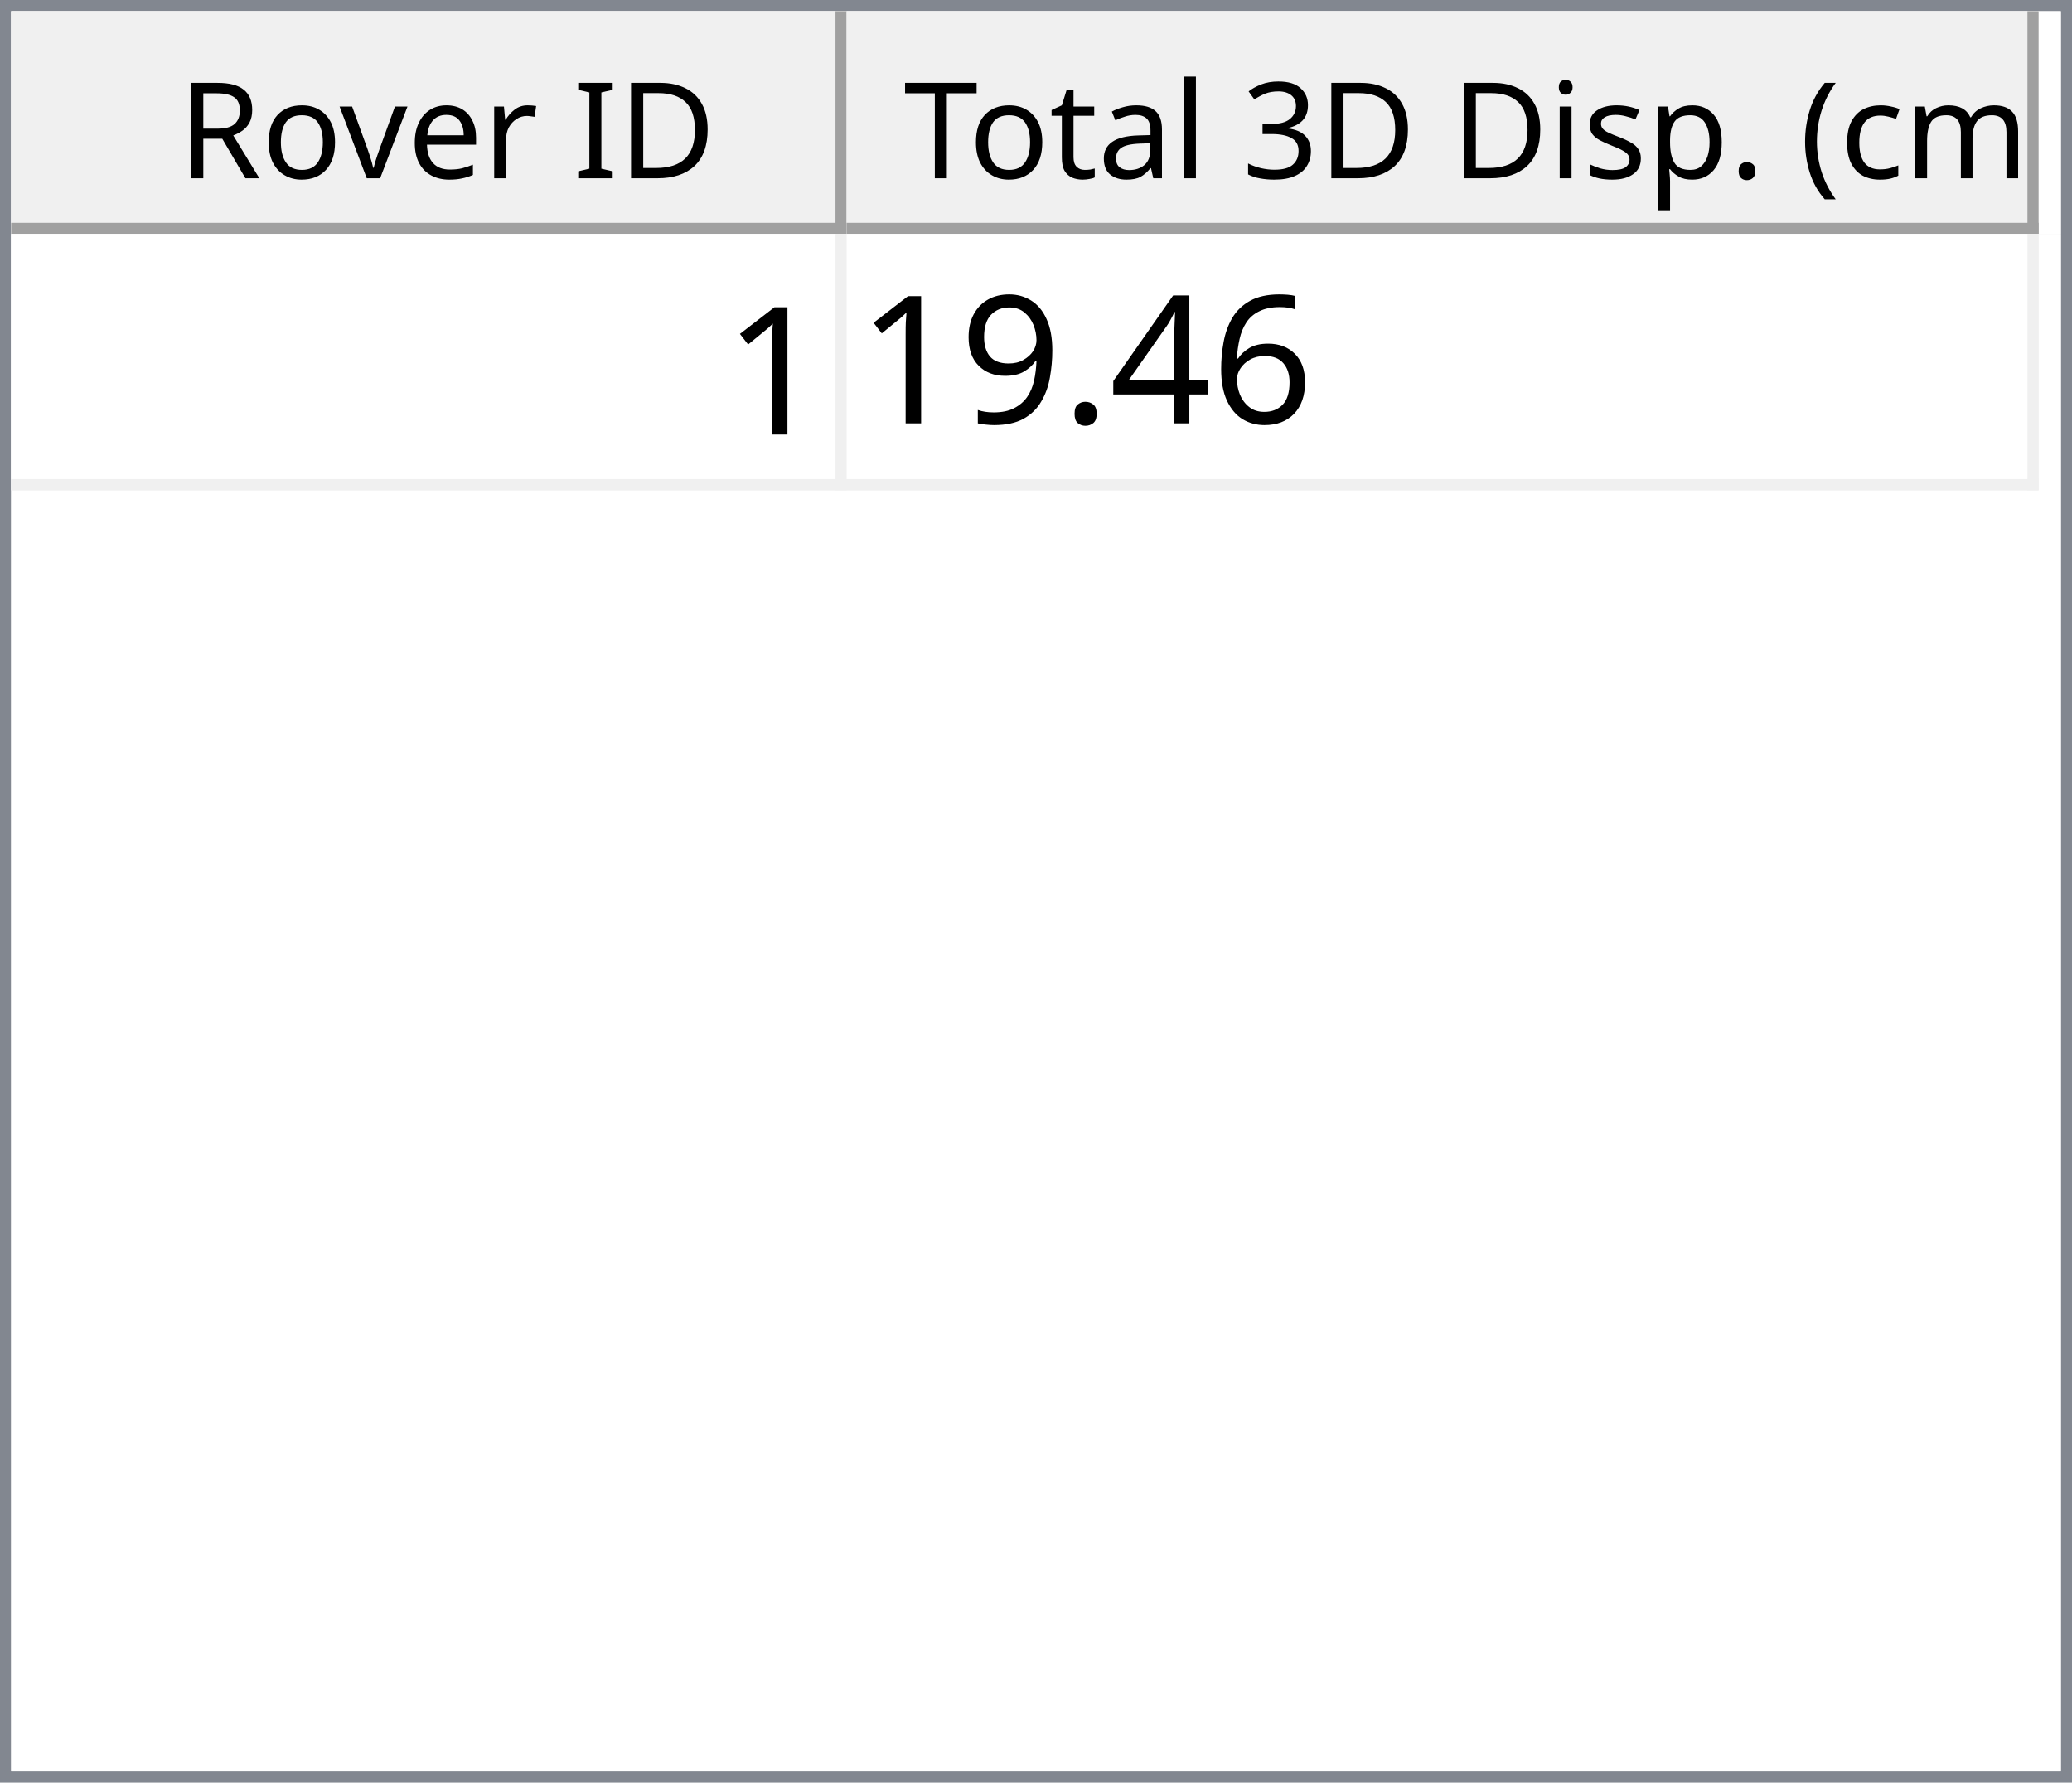
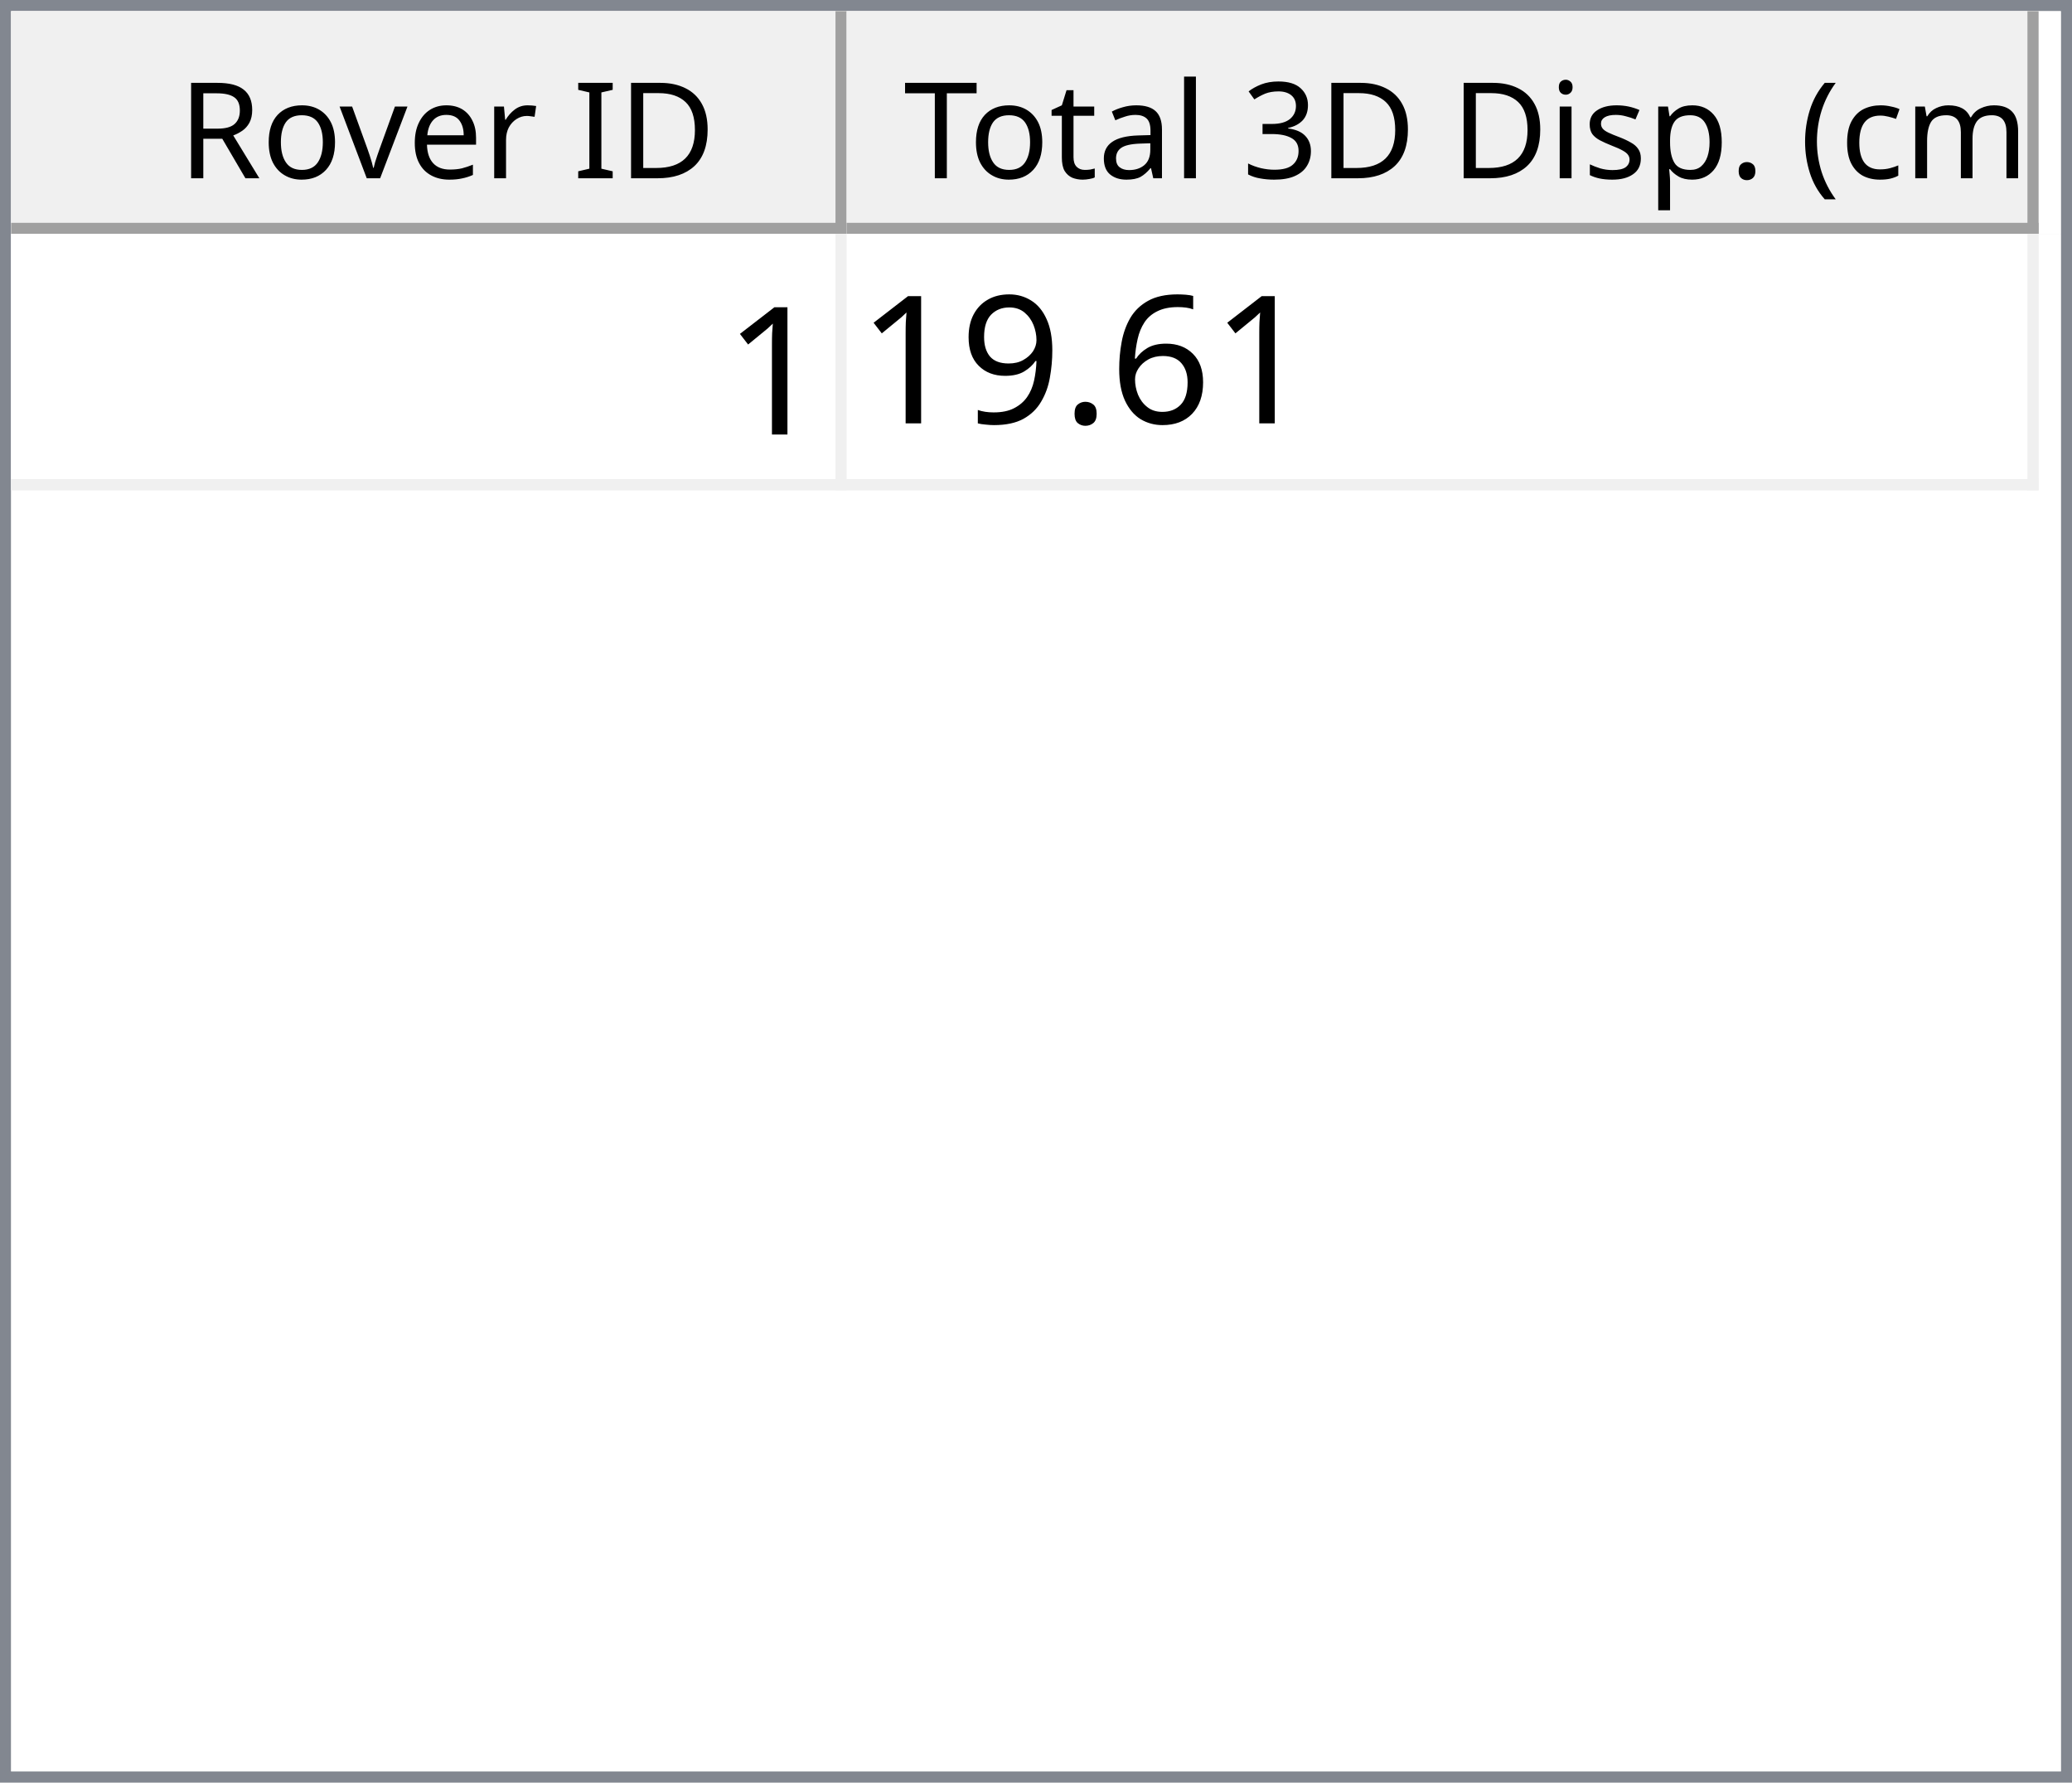
<svg xmlns="http://www.w3.org/2000/svg" style="fill-opacity:1; color-rendering:auto; color-interpolation:auto; text-rendering:auto; stroke:black; stroke-linecap:square; stroke-miterlimit:10; shape-rendering:auto; stroke-opacity:1; fill:black; stroke-dasharray:none; font-weight:normal; stroke-width:1; font-family:'Dialog'; font-style:normal; stroke-linejoin:miter; font-size:12px; stroke-dashoffset:0; image-rendering:auto;" width="186" height="160">
  <defs id="genericDefs" />
  <g>
    <defs id="defs1">
      <clipPath clipPathUnits="userSpaceOnUse" id="clipPath1">
        <path d="M0 0 L186 0 L186 160 L0 160 L0 0 Z" />
      </clipPath>
      <clipPath clipPathUnits="userSpaceOnUse" id="clipPath2">
        <path d="M0 0 L0 160 L186 160 L186 0 Z" />
      </clipPath>
      <clipPath clipPathUnits="userSpaceOnUse" id="clipPath3">
        <path d="M0 0 L0 20 L184 20 L184 0 Z" />
      </clipPath>
      <clipPath clipPathUnits="userSpaceOnUse" id="clipPath4">
        <path d="M0 0 L0 20 L75 20 L75 0 Z" />
      </clipPath>
      <clipPath clipPathUnits="userSpaceOnUse" id="clipPath5">
        <path d="M1 1 L1 19 L74 19 L74 1 Z" />
      </clipPath>
      <clipPath clipPathUnits="userSpaceOnUse" id="clipPath6">
        <path d="M0 0 L0 18 L73 18 L73 0 Z" />
      </clipPath>
      <clipPath clipPathUnits="userSpaceOnUse" id="clipPath7">
        <path d="M-0.5 -0.5 L-0.5 19.5 L74.5 19.5 L74.5 -0.5 Z" />
      </clipPath>
      <clipPath clipPathUnits="userSpaceOnUse" id="clipPath8">
        <path d="M0 0 L0 20 L107 20 L107 0 Z" />
      </clipPath>
      <clipPath clipPathUnits="userSpaceOnUse" id="clipPath9">
        <path d="M1 1 L1 19 L106 19 L106 1 Z" />
      </clipPath>
      <clipPath clipPathUnits="userSpaceOnUse" id="clipPath10">
        <path d="M0 0 L0 18 L105 18 L105 0 Z" />
      </clipPath>
      <clipPath clipPathUnits="userSpaceOnUse" id="clipPath11">
        <path d="M-0.5 -0.5 L-0.5 19.5 L106.5 19.5 L106.5 -0.5 Z" />
      </clipPath>
      <clipPath clipPathUnits="userSpaceOnUse" id="clipPath12">
        <path d="M0 0 L0 138 L184 138 L184 0 Z" />
      </clipPath>
      <clipPath clipPathUnits="userSpaceOnUse" id="clipPath13">
        <path d="M0 0 L0 23 L182 23 L182 0 Z" />
      </clipPath>
      <clipPath clipPathUnits="userSpaceOnUse" id="clipPath14">
        <path d="M-0.5 -0.5 L-0.5 22.5 L181.5 22.5 L181.5 -0.5 Z" />
      </clipPath>
      <clipPath clipPathUnits="userSpaceOnUse" id="clipPath15">
        <path d="M0 0 L0 22 L74 22 L74 0 Z" />
      </clipPath>
      <clipPath clipPathUnits="userSpaceOnUse" id="clipPath16">
        <path d="M0 0 L0 22 L106 22 L106 0 Z" />
      </clipPath>
      <font horiz-adv-x="64.551" id="font1">
        <font-face ascent="107.91" descent="25.098" units-per-em="100" style="font-style:normal; font-family:Segoe UI; font-weight:normal;" />
        <missing-glyph horiz-adv-x="64.551" d="M8.109 0 L8.109 68.266 L56.453 68.266 L56.453 0 L8.109 0 ZM15.328 7.234 L49.219 7.234 L49.219 61.031 L15.328 61.031 L15.328 7.234 Z" />
        <glyph unicode="D" horiz-adv-x="70.117" d="M9.188 0 L9.188 70.016 L28.516 70.016 Q65.531 70.016 65.531 35.891 Q65.531 19.672 55.25 9.836 Q44.969 0 27.734 0 L9.188 0 ZM17.391 62.594 L17.391 7.422 L27.828 7.422 Q41.609 7.422 49.273 14.797 Q56.938 22.172 56.938 35.688 Q56.938 62.594 28.328 62.594 L17.391 62.594 Z" />
        <glyph unicode="I" horiz-adv-x="26.611" d="M17.391 0 L9.188 0 L9.188 70.016 L17.391 70.016 L17.391 0 Z" />
        <glyph unicode=" " horiz-adv-x="27.393" d="" />
        <glyph unicode="r" horiz-adv-x="34.766" d="M34.188 41.891 Q32.078 43.5 28.125 43.5 Q23 43.5 19.555 38.672 Q16.109 33.844 16.109 25.484 L16.109 0 L8.109 0 L8.109 50 L16.109 50 L16.109 39.703 L16.312 39.703 Q18.016 44.969 21.531 47.922 Q25.047 50.875 29.391 50.875 Q32.516 50.875 34.188 50.203 L34.188 41.891 Z" />
        <glyph unicode="e" horiz-adv-x="52.295" d="M48.297 23 L12.984 23 Q13.188 14.656 17.484 10.109 Q21.781 5.562 29.297 5.562 Q37.75 5.562 44.828 11.141 L44.828 3.609 Q38.234 -1.172 27.391 -1.172 Q16.797 -1.172 10.742 5.641 Q4.688 12.453 4.688 24.812 Q4.688 36.469 11.305 43.82 Q17.922 51.172 27.734 51.172 Q37.547 51.172 42.922 44.828 Q48.297 38.484 48.297 27.203 L48.297 23 ZM40.094 29.781 Q40.047 36.719 36.75 40.578 Q33.453 44.438 27.594 44.438 Q21.922 44.438 17.969 40.383 Q14.016 36.328 13.094 29.781 L40.094 29.781 Z" />
        <glyph unicode="v" horiz-adv-x="47.9" d="M47.406 50 L27.484 0 L19.625 0 L0.688 50 L9.469 50 L22.172 13.672 Q23.578 9.672 23.922 6.688 L24.125 6.688 Q24.609 10.453 25.688 13.484 L38.969 50 L47.406 50 Z" />
        <glyph unicode="o" horiz-adv-x="58.594" d="M29 -1.172 Q17.922 -1.172 11.305 5.836 Q4.688 12.844 4.688 24.422 Q4.688 37.016 11.57 44.094 Q18.453 51.172 30.172 51.172 Q41.359 51.172 47.633 44.289 Q53.906 37.406 53.906 25.203 Q53.906 13.234 47.141 6.031 Q40.375 -1.172 29 -1.172 ZM29.594 44.438 Q21.875 44.438 17.383 39.188 Q12.891 33.938 12.891 24.703 Q12.891 15.828 17.43 10.695 Q21.969 5.562 29.594 5.562 Q37.359 5.562 41.531 10.594 Q45.703 15.625 45.703 24.906 Q45.703 34.281 41.531 39.359 Q37.359 44.438 29.594 44.438 Z" />
        <glyph unicode="R" horiz-adv-x="59.814" d="M59.375 0 L49.609 0 L37.891 19.625 Q36.281 22.359 34.766 24.289 Q33.25 26.219 31.664 27.438 Q30.078 28.656 28.25 29.219 Q26.422 29.781 24.125 29.781 L17.391 29.781 L17.391 0 L9.188 0 L9.188 70.016 L30.078 70.016 Q34.672 70.016 38.555 68.867 Q42.438 67.719 45.289 65.375 Q48.141 63.031 49.758 59.547 Q51.375 56.062 51.375 51.375 Q51.375 47.703 50.273 44.656 Q49.172 41.609 47.148 39.211 Q45.125 36.812 42.266 35.133 Q39.406 33.453 35.844 32.516 L35.844 32.328 Q37.594 31.547 38.891 30.547 Q40.188 29.547 41.359 28.18 Q42.531 26.812 43.68 25.078 Q44.828 23.344 46.234 21.047 L59.375 0 ZM17.391 62.594 L17.391 37.203 L28.516 37.203 Q31.594 37.203 34.203 38.133 Q36.812 39.062 38.719 40.797 Q40.625 42.531 41.703 45.047 Q42.781 47.562 42.781 50.688 Q42.781 56.297 39.141 59.445 Q35.5 62.594 28.609 62.594 L17.391 62.594 Z" />
        <glyph unicode=")" horiz-adv-x="30.176" d="M8.297 -15.922 L1.172 -15.922 Q16.406 2.344 16.406 26.812 Q16.406 51.469 1.078 70.016 L8.297 70.016 Q23.531 52.156 23.531 26.703 Q23.531 1.375 8.297 -15.922 Z" />
        <glyph unicode="m" horiz-adv-x="86.133" d="M79.109 0 L71.094 0 L71.094 28.719 Q71.094 37.016 68.531 40.727 Q65.969 44.438 59.906 44.438 Q54.781 44.438 51.195 39.75 Q47.609 35.062 47.609 28.516 L47.609 0 L39.594 0 L39.594 29.688 Q39.594 44.438 28.219 44.438 Q22.953 44.438 19.531 40.016 Q16.109 35.594 16.109 28.516 L16.109 0 L8.109 0 L8.109 50 L16.109 50 L16.109 42.094 L16.312 42.094 Q21.625 51.172 31.844 51.172 Q36.969 51.172 40.773 48.312 Q44.578 45.453 46 40.828 Q51.562 51.172 62.594 51.172 Q79.109 51.172 79.109 30.812 L79.109 0 Z" />
        <glyph unicode="c" horiz-adv-x="46.191" d="M42.188 2.297 Q36.422 -1.172 28.516 -1.172 Q17.828 -1.172 11.258 5.789 Q4.688 12.75 4.688 23.828 Q4.688 36.188 11.766 43.68 Q18.844 51.172 30.672 51.172 Q37.25 51.172 42.281 48.734 L42.281 40.531 Q36.719 44.438 30.375 44.438 Q22.703 44.438 17.797 38.945 Q12.891 33.453 12.891 24.516 Q12.891 15.719 17.508 10.641 Q22.125 5.562 29.891 5.562 Q36.422 5.562 42.188 9.906 L42.188 2.297 Z" />
        <glyph unicode="(" horiz-adv-x="30.176" d="M29.109 -15.922 L21.969 -15.922 Q6.844 1.375 6.844 26.703 Q6.844 52.156 21.969 70.016 L29.203 70.016 Q13.875 51.469 13.875 26.812 Q13.875 2.344 29.109 -15.922 Z" />
        <glyph unicode="." horiz-adv-x="21.68" d="M10.891 -1.078 Q8.641 -1.078 7.055 0.539 Q5.469 2.156 5.469 4.391 Q5.469 6.641 7.055 8.273 Q8.641 9.906 10.891 9.906 Q13.188 9.906 14.797 8.273 Q16.406 6.641 16.406 4.391 Q16.406 2.156 14.797 0.539 Q13.188 -1.078 10.891 -1.078 Z" />
        <glyph unicode="p" horiz-adv-x="58.789" d="M16.312 7.234 L16.109 7.234 L16.109 -23 L8.109 -23 L8.109 50 L16.109 50 L16.109 41.219 L16.312 41.219 Q22.219 51.172 33.594 51.172 Q43.266 51.172 48.688 44.461 Q54.109 37.75 54.109 26.469 Q54.109 13.922 48 6.375 Q41.891 -1.172 31.297 -1.172 Q21.578 -1.172 16.312 7.234 ZM16.109 27.391 L16.109 20.406 Q16.109 14.203 20.141 9.883 Q24.172 5.562 30.375 5.562 Q37.641 5.562 41.773 11.133 Q45.906 16.703 45.906 26.609 Q45.906 34.969 42.047 39.703 Q38.188 44.438 31.594 44.438 Q24.609 44.438 20.359 39.578 Q16.109 34.719 16.109 27.391 Z" />
        <glyph unicode="s" horiz-adv-x="42.432" d="M5.078 1.812 L5.078 10.406 Q11.625 5.562 19.484 5.562 Q30.031 5.562 30.031 12.594 Q30.031 14.594 29.125 15.992 Q28.219 17.391 26.68 18.461 Q25.141 19.531 23.07 20.383 Q21 21.234 18.609 22.172 Q15.281 23.484 12.766 24.828 Q10.25 26.172 8.57 27.859 Q6.891 29.547 6.031 31.695 Q5.172 33.844 5.172 36.719 Q5.172 40.234 6.789 42.945 Q8.406 45.656 11.086 47.484 Q13.766 49.312 17.211 50.242 Q20.656 51.172 24.312 51.172 Q30.812 51.172 35.938 48.922 L35.938 40.828 Q30.422 44.438 23.25 44.438 Q21 44.438 19.195 43.922 Q17.391 43.406 16.094 42.477 Q14.797 41.547 14.086 40.258 Q13.375 38.969 13.375 37.406 Q13.375 35.453 14.086 34.133 Q14.797 32.812 16.164 31.789 Q17.531 30.766 19.484 29.938 Q21.438 29.109 23.922 28.125 Q27.25 26.859 29.883 25.516 Q32.516 24.172 34.375 22.484 Q36.234 20.797 37.234 18.602 Q38.234 16.406 38.234 13.375 Q38.234 9.672 36.602 6.938 Q34.969 4.203 32.234 2.398 Q29.5 0.594 25.93 -0.289 Q22.359 -1.172 18.453 -1.172 Q10.75 -1.172 5.078 1.812 Z" />
        <glyph unicode="i" horiz-adv-x="24.219" d="M12.203 62.703 Q10.062 62.703 8.547 64.164 Q7.031 65.625 7.031 67.875 Q7.031 70.125 8.547 71.609 Q10.062 73.094 12.203 73.094 Q14.406 73.094 15.945 71.609 Q17.484 70.125 17.484 67.875 Q17.484 65.719 15.945 64.211 Q14.406 62.703 12.203 62.703 ZM16.109 0 L8.109 0 L8.109 50 L16.109 50 L16.109 0 Z" />
        <glyph unicode="3" horiz-adv-x="53.906" d="M46.531 19.828 Q46.531 15.094 44.75 11.211 Q42.969 7.328 39.719 4.57 Q36.469 1.812 31.93 0.297 Q27.391 -1.219 21.922 -1.219 Q11.922 -1.219 6 2.594 L6 11.188 Q13.094 5.609 22.219 5.609 Q25.875 5.609 28.828 6.539 Q31.781 7.469 33.906 9.227 Q36.031 10.984 37.18 13.477 Q38.328 15.969 38.328 19.094 Q38.328 32.812 18.797 32.812 L12.984 32.812 L12.984 39.594 L18.5 39.594 Q35.797 39.594 35.797 52.484 Q35.797 64.406 22.609 64.406 Q15.188 64.406 8.688 59.422 L8.688 67.188 Q15.375 71.188 24.609 71.188 Q29 71.188 32.57 69.969 Q36.141 68.75 38.68 66.555 Q41.219 64.359 42.609 61.281 Q44 58.203 44 54.5 Q44 40.672 30.031 36.719 L30.031 36.531 Q33.594 36.141 36.625 34.797 Q39.656 33.453 41.852 31.305 Q44.047 29.156 45.289 26.25 Q46.531 23.344 46.531 19.828 Z" />
        <glyph unicode="l" horiz-adv-x="24.219" d="M16.109 0 L8.109 0 L8.109 74.031 L16.109 74.031 L16.109 0 Z" />
        <glyph unicode="a" horiz-adv-x="50.879" d="M43.891 0 L35.891 0 L35.891 7.812 L35.688 7.812 Q30.469 -1.172 20.312 -1.172 Q12.844 -1.172 8.617 2.781 Q4.391 6.734 4.391 13.281 Q4.391 27.297 20.906 29.594 L35.891 31.688 Q35.891 44.438 25.594 44.438 Q16.547 44.438 9.281 38.281 L9.281 46.484 Q16.656 51.172 26.266 51.172 Q43.891 51.172 43.891 32.516 L43.891 0 ZM35.891 25.297 L23.828 23.641 Q18.266 22.859 15.43 20.875 Q12.594 18.891 12.594 13.875 Q12.594 10.203 15.211 7.883 Q17.828 5.562 22.172 5.562 Q28.125 5.562 32.008 9.742 Q35.891 13.922 35.891 20.312 L35.891 25.297 Z" />
        <glyph unicode="t" horiz-adv-x="33.887" d="M31.297 0.484 Q28.469 -1.078 23.828 -1.078 Q10.688 -1.078 10.688 13.578 L10.688 43.172 L2.094 43.172 L2.094 50 L10.688 50 L10.688 62.203 L18.703 64.797 L18.703 50 L31.297 50 L31.297 43.172 L18.703 43.172 L18.703 14.984 Q18.703 9.969 20.414 7.82 Q22.125 5.672 26.078 5.672 Q29.109 5.672 31.297 7.328 L31.297 0.484 Z" />
        <glyph unicode="T" horiz-adv-x="52.393" d="M50.594 62.594 L30.375 62.594 L30.375 0 L22.172 0 L22.172 62.594 L2 62.594 L2 70.016 L50.594 70.016 L50.594 62.594 Z" />
      </font>
      <font horiz-adv-x="75.0" id="font2">
        <font-face ascent="100.537" descent="21.973" units-per-em="100" style="font-style:normal; font-family:sans-serif; font-weight:normal;" />
        <missing-glyph horiz-adv-x="75.0" d="M12.5 0 L12.5 62.5 L62.5 62.5 L62.5 0 L12.5 0 ZM14.062 1.562 L60.938 1.562 L60.938 60.938 L14.062 60.938 L14.062 1.562 Z" />
        <glyph unicode="1" horiz-adv-x="55.615" d="M37.25 0 L28.469 0 L28.469 56 Q25.297 52.984 20.141 49.953 Q14.984 46.922 10.891 45.406 L10.891 53.906 Q18.266 57.375 23.781 62.305 Q29.297 67.234 31.594 71.875 L37.25 71.875 L37.25 0 Z" />
        <glyph unicode="6" horiz-adv-x="55.615" d="M49.75 54.047 L41.016 53.375 Q39.844 58.547 37.703 60.891 Q34.125 64.656 28.906 64.656 Q24.703 64.656 21.531 62.312 Q17.391 59.281 14.992 53.469 Q12.594 47.656 12.5 36.922 Q15.672 41.75 20.266 44.094 Q24.859 46.438 29.891 46.438 Q38.672 46.438 44.852 39.969 Q51.031 33.5 51.031 23.25 Q51.031 16.5 48.125 10.719 Q45.219 4.938 40.141 1.859 Q35.062 -1.219 28.609 -1.219 Q17.625 -1.219 10.695 6.859 Q3.766 14.938 3.766 33.5 Q3.766 54.25 11.422 63.672 Q18.109 71.875 29.438 71.875 Q37.891 71.875 43.289 67.141 Q48.688 62.406 49.75 54.047 ZM13.875 23.188 Q13.875 18.656 15.797 14.508 Q17.719 10.359 21.188 8.18 Q24.656 6 28.469 6 Q34.031 6 38.039 10.492 Q42.047 14.984 42.047 22.703 Q42.047 30.125 38.086 34.398 Q34.125 38.672 28.125 38.672 Q22.172 38.672 18.023 34.398 Q13.875 30.125 13.875 23.188 Z" />
-         <glyph unicode="4" horiz-adv-x="55.615" d="M32.328 0 L32.328 17.141 L1.266 17.141 L1.266 25.203 L33.938 71.578 L41.109 71.578 L41.109 25.203 L50.781 25.203 L50.781 17.141 L41.109 17.141 L41.109 0 L32.328 0 ZM32.328 25.203 L32.328 57.469 L9.906 25.203 L32.328 25.203 Z" />
        <glyph unicode="." horiz-adv-x="27.783" d="M9.078 0 L9.078 10.016 L19.094 10.016 L19.094 0 L9.078 0 Z" />
        <glyph unicode="9" horiz-adv-x="55.615" d="M5.469 16.547 L13.922 17.328 Q14.984 11.375 18.016 8.688 Q21.047 6 25.781 6 Q29.828 6 32.883 7.859 Q35.938 9.719 37.891 12.82 Q39.844 15.922 41.164 21.195 Q42.484 26.469 42.484 31.938 Q42.484 32.516 42.438 33.688 Q39.797 29.5 35.234 26.883 Q30.672 24.266 25.344 24.266 Q16.453 24.266 10.305 30.711 Q4.156 37.156 4.156 47.703 Q4.156 58.594 10.578 65.234 Q17 71.875 26.656 71.875 Q33.641 71.875 39.43 68.117 Q45.219 64.359 48.219 57.398 Q51.219 50.438 51.219 37.25 Q51.219 23.531 48.242 15.406 Q45.266 7.281 39.383 3.031 Q33.5 -1.219 25.594 -1.219 Q17.188 -1.219 11.867 3.445 Q6.547 8.109 5.469 16.547 ZM41.453 48.141 Q41.453 55.719 37.43 60.156 Q33.406 64.594 27.734 64.594 Q21.875 64.594 17.531 59.812 Q13.188 55.031 13.188 47.406 Q13.188 40.578 17.312 36.305 Q21.438 32.031 27.484 32.031 Q33.594 32.031 37.523 36.305 Q41.453 40.578 41.453 48.141 Z" />
      </font>
    </defs>
    <g style="fill:white; stroke:white;">
      <rect x="0" y="0" width="186" style="clip-path:url(#clipPath1); stroke:none;" height="160" />
    </g>
    <g style="fill:white; text-rendering:optimizeSpeed; color-rendering:optimizeSpeed; image-rendering:optimizeSpeed; shape-rendering:crispEdges; stroke:white; color-interpolation:sRGB;">
      <rect x="0" width="186" height="160" y="0" style="stroke:none;" />
      <path style="stroke:none;" d="M0 160 L186 160 L186 0 L0 0 Z" />
    </g>
    <g style="fill:rgb(240,240,240); font-family:'Segoe UI'; stroke:rgb(240,240,240);">
      <rect x="0" y="0" width="186" style="clip-path:url(#clipPath2); stroke:none;" height="160" />
    </g>
    <g style="fill:rgb(130,135,144); font-family:'Segoe UI'; stroke:rgb(130,135,144);">
      <path d="M0 0 L186 0 L186 160 L0 160 L0 0 ZM1 1 L185 1 L185 159 L1 159 L1 1 Z" style="fill-rule:evenodd; clip-path:url(#clipPath2); stroke:none;" />
    </g>
    <g style="fill:white; font-family:'Segoe UI'; stroke:white;" transform="translate(1,1)">
      <rect x="0" y="0" width="184" style="clip-path:url(#clipPath3); stroke:none;" height="20" />
    </g>
    <g style="fill:rgb(240,240,240); font-family:'Segoe UI'; stroke:rgb(240,240,240);" transform="translate(1,1)">
      <rect x="0" y="0" width="75" style="clip-path:url(#clipPath4); stroke:none;" height="20" />
    </g>
    <g style="font-family:'Segoe UI';" transform="translate(2,2)">
      <text x="14" xml:space="preserve" y="14" style="clip-path:url(#clipPath6); stroke:none;">Rover ID</text>
    </g>
    <g style="fill:rgb(160,160,160); font-family:'Segoe UI'; stroke:rgb(160,160,160); stroke-linejoin:bevel;" transform="translate(1.5,1.5)">
      <line x1="74" x2="74" y1="0" style="fill:none; clip-path:url(#clipPath7);" y2="19" />
    </g>
    <g style="fill:rgb(160,160,160); font-family:'Segoe UI'; stroke:rgb(160,160,160); stroke-linejoin:bevel;" transform="matrix(1,0,0,1,1,1) translate(0.5,0.5)">
      <line x1="0" x2="74" y1="19" style="fill:none; clip-path:url(#clipPath7);" y2="19" />
    </g>
    <g style="fill:rgb(240,240,240); font-family:'Segoe UI'; stroke:rgb(240,240,240);" transform="translate(76,1)">
      <rect x="0" y="0" width="107" style="clip-path:url(#clipPath8); stroke:none;" height="20" />
    </g>
    <g style="font-family:'Segoe UI';" transform="translate(77,2)">
      <text x="1" xml:space="preserve" y="14" style="clip-path:url(#clipPath10); stroke:none;"> Total 3D Disp. (cm)</text>
    </g>
    <g style="fill:rgb(160,160,160); font-family:'Segoe UI'; stroke:rgb(160,160,160); stroke-linejoin:bevel;" transform="translate(76.5,1.5)">
      <line x1="106" x2="106" y1="0" style="fill:none; clip-path:url(#clipPath11);" y2="19" />
    </g>
    <g style="fill:rgb(160,160,160); font-family:'Segoe UI'; stroke:rgb(160,160,160); stroke-linejoin:bevel;" transform="matrix(1,0,0,1,76,1) translate(0.5,0.5)">
      <line x1="0" x2="106" y1="19" style="fill:none; clip-path:url(#clipPath11);" y2="19" />
    </g>
    <g style="fill:white; font-family:'Segoe UI'; stroke:white;" transform="translate(1,21)">
      <rect x="0" y="0" width="184" style="clip-path:url(#clipPath12); stroke:none;" height="138" />
    </g>
    <g style="fill:rgb(240,240,240); font-size:16px; font-family:sans-serif; stroke:rgb(240,240,240);" transform="translate(1,21)">
      <rect x="0" y="0" width="182" style="clip-path:url(#clipPath13); stroke:none;" height="23" />
      <line transform="translate(0.5,0.5)" x1="0" x2="181" y1="22" style="clip-path:url(#clipPath14); fill:none; stroke-linejoin:bevel;" y2="22" />
    </g>
    <g transform="matrix(1,0,0,1,1,21) translate(0.5,0.5)" style="fill:rgb(240,240,240); font-size:16px; font-family:sans-serif; stroke:rgb(240,240,240); stroke-linejoin:bevel;">
      <line x1="74" x2="74" y1="0" style="fill:none; clip-path:url(#clipPath14);" y2="22" />
    </g>
    <g transform="matrix(1,0,0,1,1,21) translate(0.5,0.5)" style="fill:rgb(240,240,240); font-size:16px; font-family:sans-serif; stroke:rgb(240,240,240); stroke-linejoin:bevel;">
      <line x1="181" x2="181" y1="0" style="fill:none; clip-path:url(#clipPath14);" y2="22" />
    </g>
    <g style="fill:white; font-size:16px; font-family:sans-serif; stroke:white;" transform="matrix(1,0,0,1,1,21)">
      <rect x="0" y="0" width="74" style="clip-path:url(#clipPath15); stroke:none;" height="22" />
      <text x="64" y="18" style="fill:black; clip-path:url(#clipPath15); stroke:none;" xml:space="preserve">1</text>
    </g>
    <g style="fill:white; font-size:16px; font-family:sans-serif; stroke:white;" transform="matrix(1,0,0,1,1,21) translate(75,0)">
      <rect x="0" y="0" width="106" style="clip-path:url(#clipPath16); stroke:none;" height="22" />
-       <text x="1" y="17" style="fill:black; clip-path:url(#clipPath16); stroke:none;" xml:space="preserve">19.46</text>
+       <text x="1" y="17" style="fill:black; clip-path:url(#clipPath16); stroke:none;" xml:space="preserve">19.61</text>
    </g>
  </g>
</svg>
